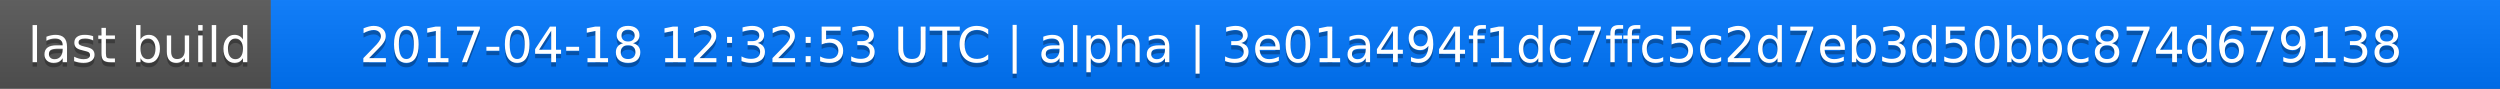
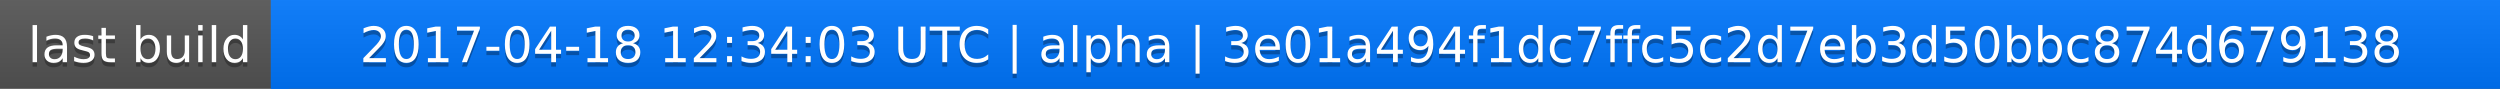
<svg xmlns="http://www.w3.org/2000/svg" width="563" height="20">
  <linearGradient id="a" x2="0" y2="100%">
    <stop offset="0" stop-color="#bbb" stop-opacity=".1" />
    <stop offset="1" stop-opacity=".1" />
  </linearGradient>
  <rect rx="0" width="563" height="20" fill="#555" />
  <rect rx="0" x="61" width="502" height="20" fill="#07f" />
  <path fill="#07f" d="M61 0h4v20h-4z" />
  <rect rx="0" width="563" height="20" fill="url(#a)" />
  <g fill="#fff" text-anchor="middle" font-family="DejaVu Sans,Verdana,Geneva,sans-serif" font-size="11">
    <text x="31.5" y="15" fill="#010101" fill-opacity=".3">last build</text>
    <text x="31.5" y="14">last build</text>
-     <text x="311" y="15" fill="#010101" fill-opacity=".3">2017-04-18 12:32:53 UTC | alpha | 3e01a494f1dc7ffc5c2d7eb3d50bbc874d679138</text>
-     <text x="311" y="14">2017-04-18 12:32:53 UTC | alpha | 3e01a494f1dc7ffc5c2d7eb3d50bbc874d679138</text>
+     <text x="311" y="15" fill="#010101" fill-opacity=".3">2017-04-18 12:34:03 UTC | alpha | 3e01a494f1dc7ffc5c2d7eb3d50bbc874d679138</text>
+     <text x="311" y="14">2017-04-18 12:34:03 UTC | alpha | 3e01a494f1dc7ffc5c2d7eb3d50bbc874d679138</text>
  </g>
</svg>
